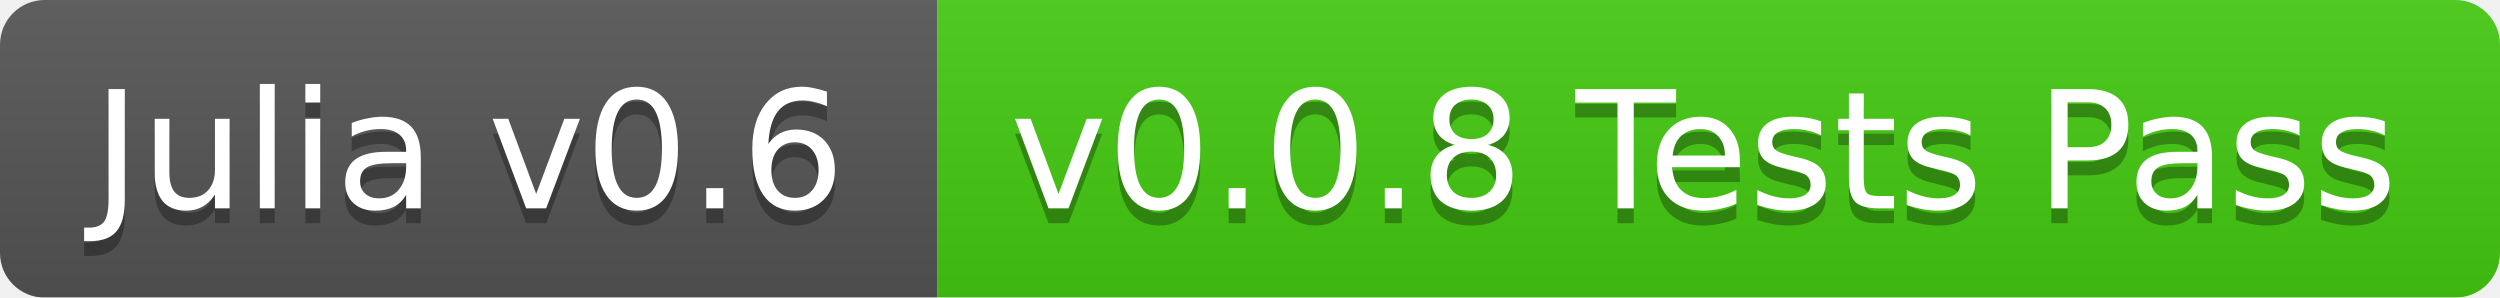
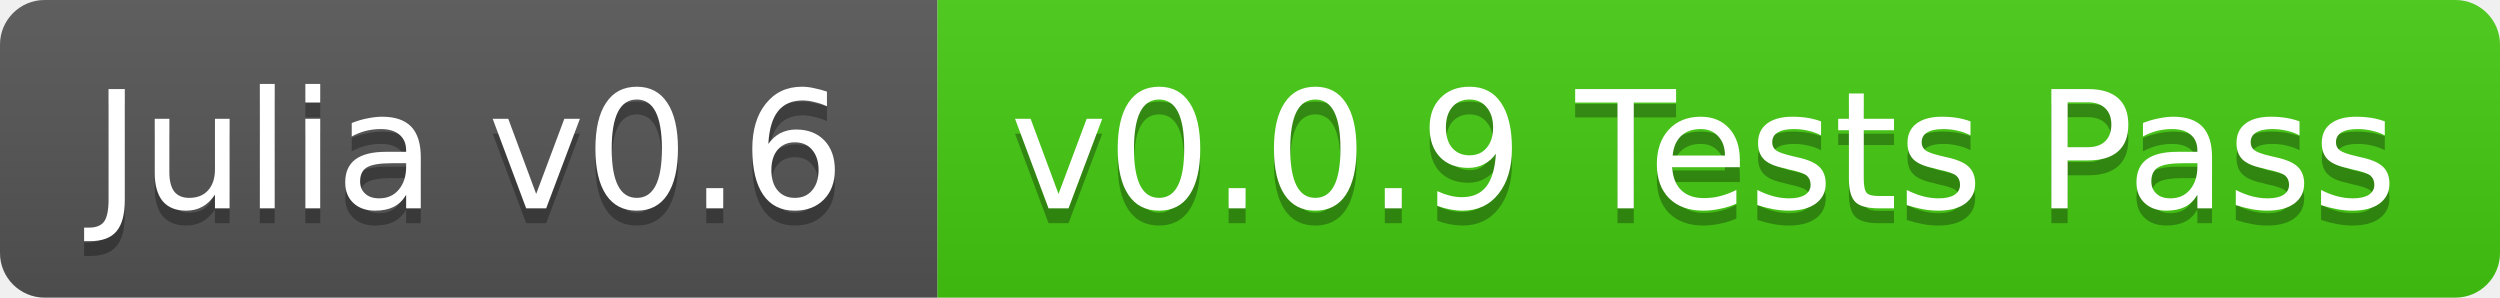
<svg xmlns="http://www.w3.org/2000/svg" width="168" height="20">
  <linearGradient id="b" x2="0" y2="100%">
    <stop offset="0" stop-color="#bbb" stop-opacity=".1" />
    <stop offset="1" stop-opacity=".1" />
  </linearGradient>
-   <mask id="a">
+   <clipPath id="a">
    <rect width="168" height="20" rx="3" fill="#fff" />
-   </mask>
-   <g mask="url(#a)">
+   </clipPath>
+   <g clip-path="url(#a)">
    <path fill="#555" d="M0 0h63v20H0z" />
    <path fill="#4c1" d="M63 0h105v20H63z" />
    <path fill="url(#b)" d="M0 0h168v20H0z" />
  </g>
  <g fill="#fff" text-anchor="middle" font-family="DejaVu Sans,Verdana,Geneva,sans-serif" font-size="11">
    <text x="31.5" y="15" fill="#010101" fill-opacity=".3">Julia v0.6</text>
    <text x="31.5" y="14">Julia v0.6</text>
-     <text x="114.5" y="15" fill="#010101" fill-opacity=".3">v0.0.8 Tests Pass</text>
-     <text x="114.5" y="14">v0.0.8 Tests Pass</text>
+     <text x="114.5" y="15" fill="#010101" fill-opacity=".3">v0.0.9 Tests Pass</text>
+     <text x="114.5" y="14">v0.0.9 Tests Pass</text>
  </g>
</svg>
